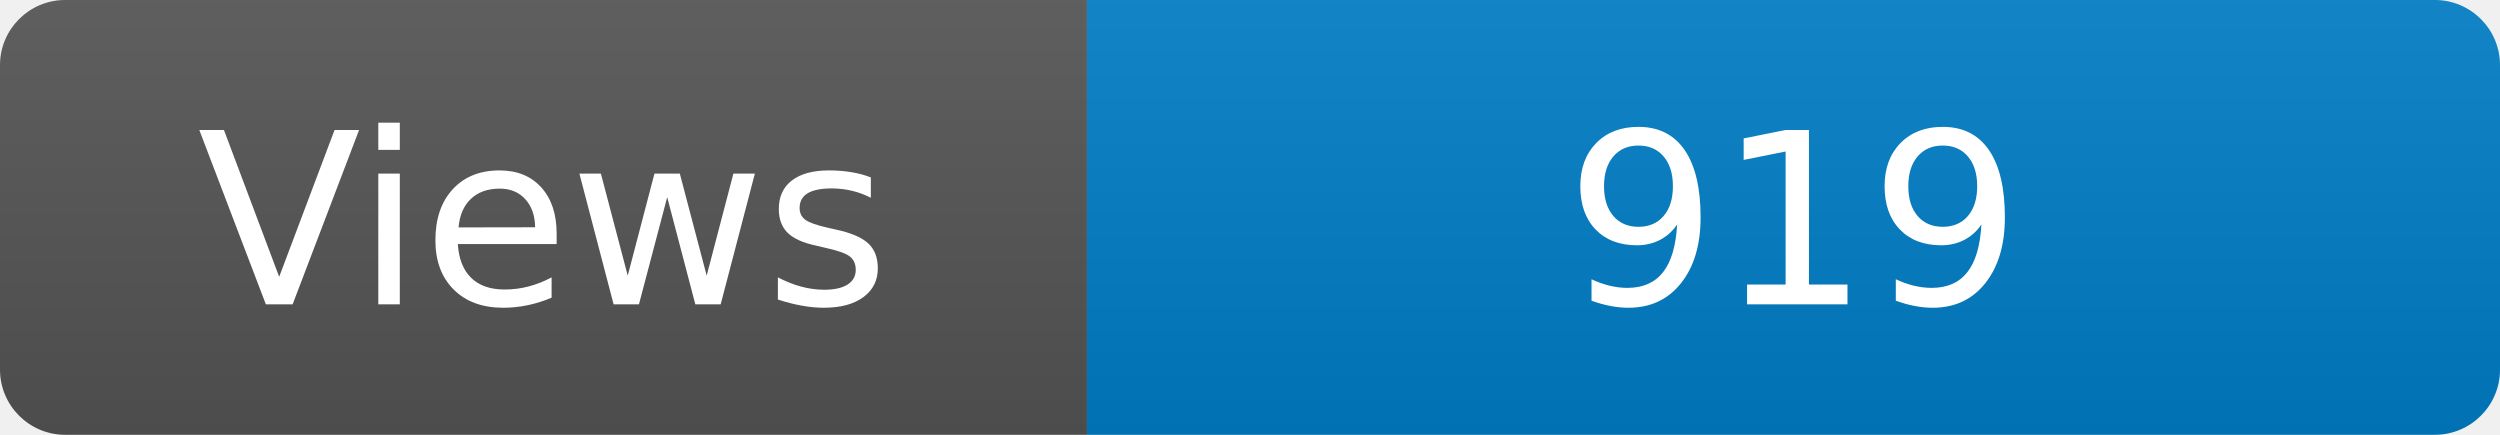
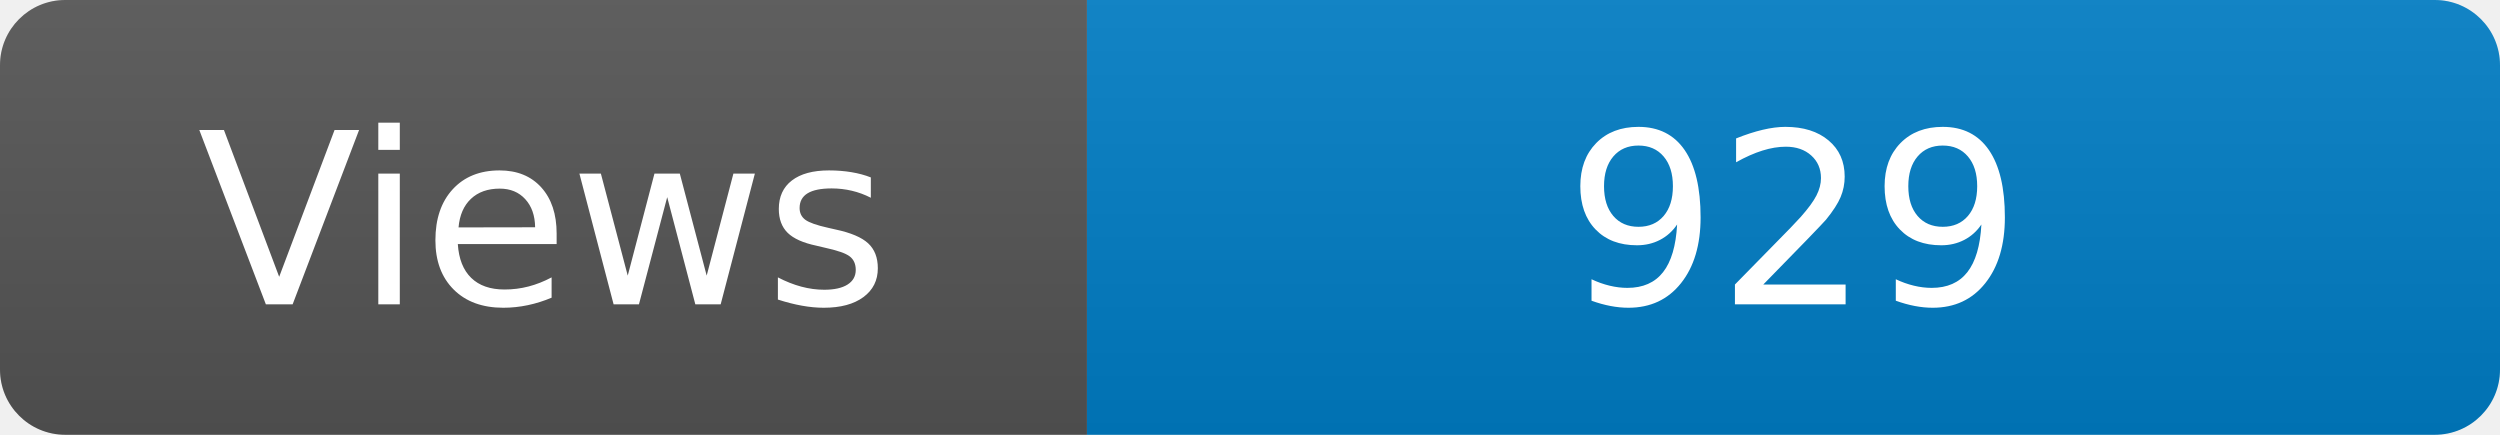
<svg xmlns="http://www.w3.org/2000/svg" width="115" height="20" role="img" aria-label="Maintained?: yes">
  <linearGradient id="s" x2="0" y2="100%">
    <stop offset="0" stop-color="#bbb" stop-opacity=".1" />
    <stop offset="1" stop-opacity=".1" />
  </linearGradient>
  <clipPath id="r">
    <rect width="115" height="20" rx="3" fill="#fff" />
  </clipPath>
  <g clip-path="url(#r)">
    <rect width="50" height="20" fill="#555" />
    <rect x="50" width="160" height="20" fill="#007ec6" />
    <rect width="115" height="20" fill="url(#s)" />
  </g>
  <g fill="#fff" text-anchor="middle" font-family="Verdana,Geneva,DejaVu Sans,sans-serif" font-size="110">
    <text x="250" y="140" transform="scale(.1)" fill="#fff">Views</text>
-     <text x="825" y="140" transform="scale(.1)" fill="#fff">919</text>
+     <text x="825" y="140" transform="scale(.1)" fill="#fff">929</text>
  </g>
</svg>
